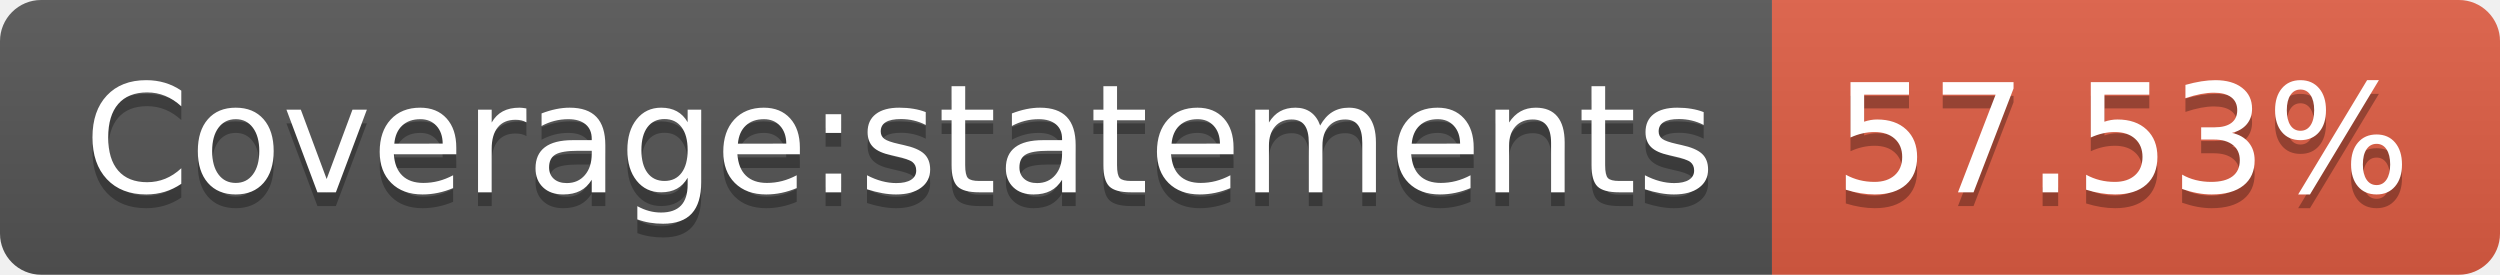
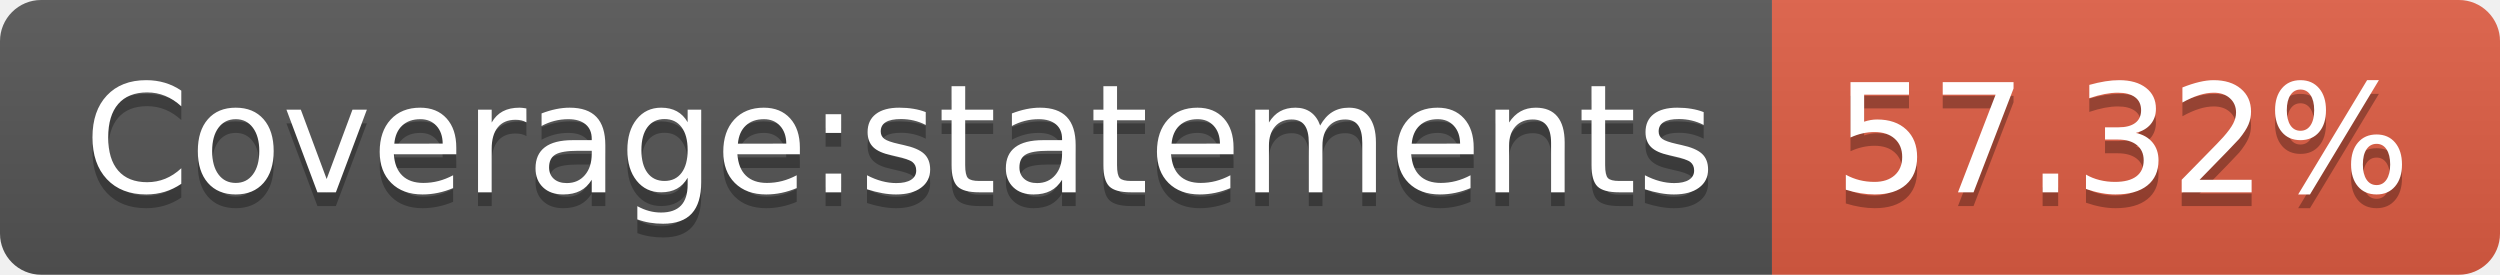
- <svg xmlns="http://www.w3.org/2000/svg" width="182" height="20" role="img" aria-label="Coverage:statements: 57.53%">
+ <svg xmlns="http://www.w3.org/2000/svg" width="182" height="20" role="img" aria-label="Coverage:statements: 57.32%">
  <linearGradient id="s" x2="0" y2="100%">
    <stop offset="0" stop-color="#bbb" stop-opacity=".1" />
    <stop offset="1" stop-opacity=".1" />
  </linearGradient>
  <clipPath id="r">
    <rect width="182" height="20" rx="3" fill="#fff" />
  </clipPath>
  <g clip-path="url(#r)">
    <rect width="129" height="20" fill="#555" />
    <rect x="129" width="53" height="20" fill="#e05d44" />
    <rect width="182" height="20" fill="url(#s)" />
  </g>
  <g fill="#fff" text-anchor="middle" font-family="Verdana,Geneva,DejaVu Sans,sans-serif" text-rendering="geometricPrecision" font-size="110">
    <text aria-hidden="true" x="655" y="150" fill="#010101" fill-opacity=".3" transform="scale(.1)" textLength="1190">Coverage:statements</text>
    <text x="655" y="140" transform="scale(.1)" fill="#fff" textLength="1190">Coverage:statements</text>
-     <text aria-hidden="true" x="1545" y="150" fill="#010101" fill-opacity=".3" transform="scale(.1)" textLength="430">57.53%</text>
-     <text x="1545" y="140" transform="scale(.1)" fill="#fff" textLength="430">57.53%</text>
+     <text aria-hidden="true" x="1545" y="150" fill="#010101" fill-opacity=".3" transform="scale(.1)" textLength="430">57.32%</text>
+     <text x="1545" y="140" transform="scale(.1)" fill="#fff" textLength="430">57.32%</text>
  </g>
</svg>
